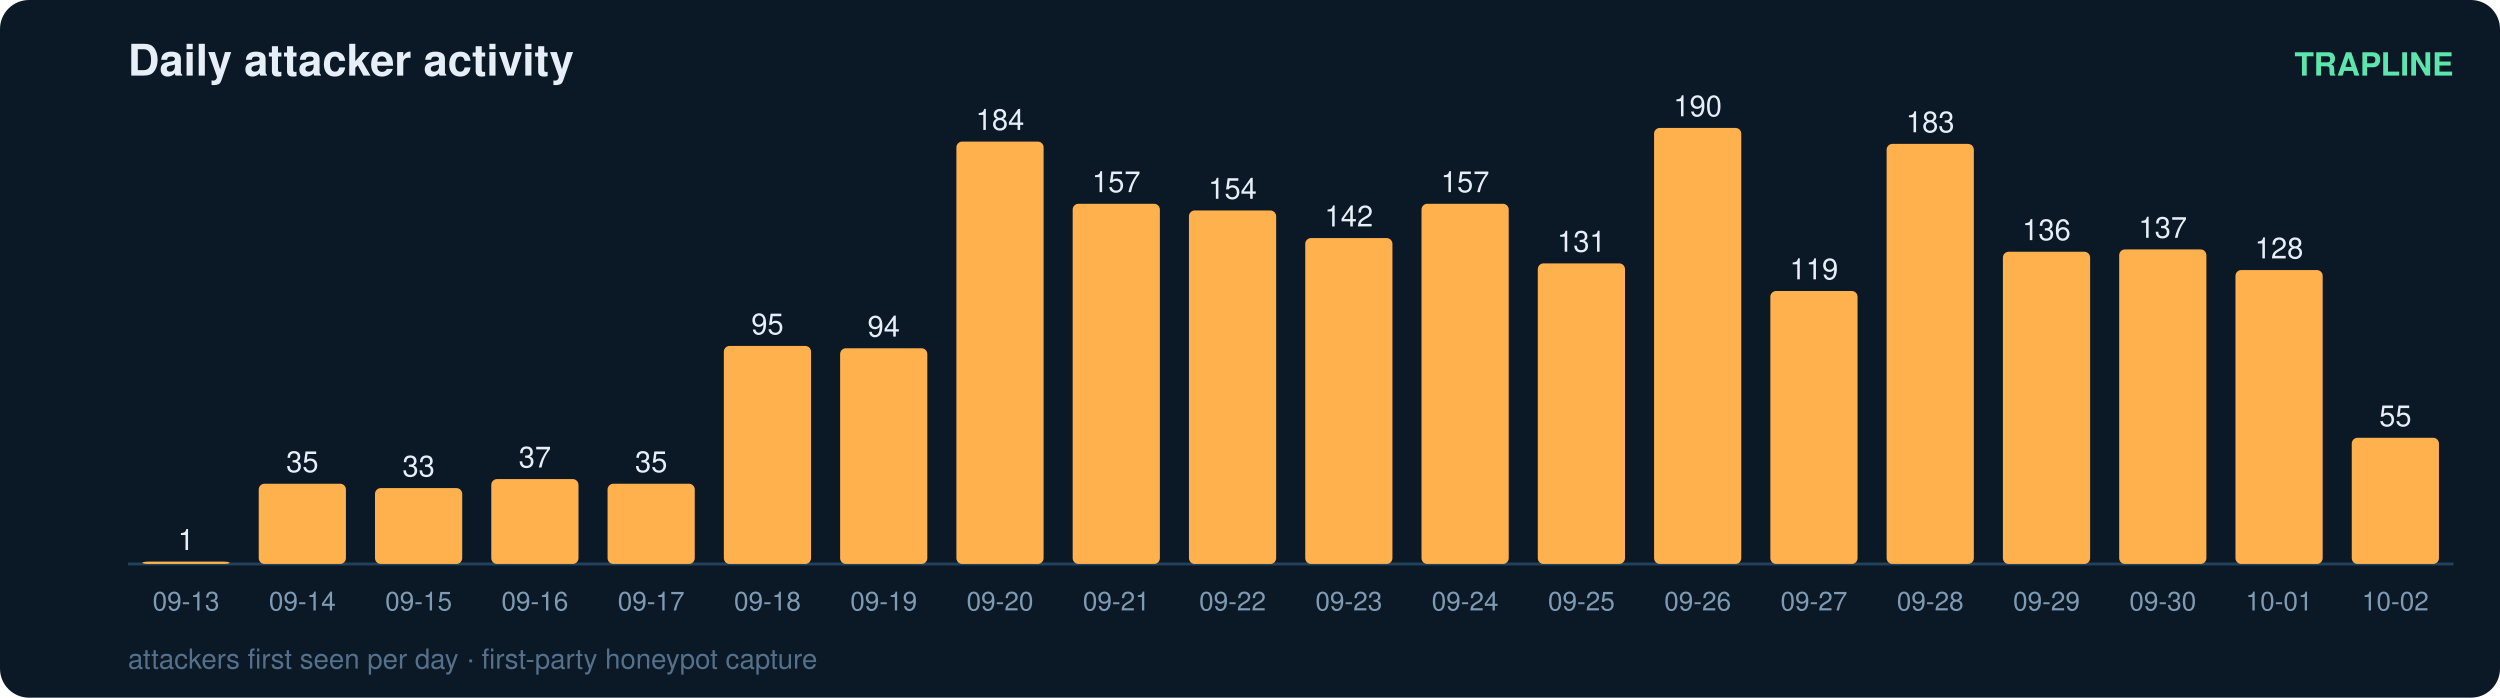
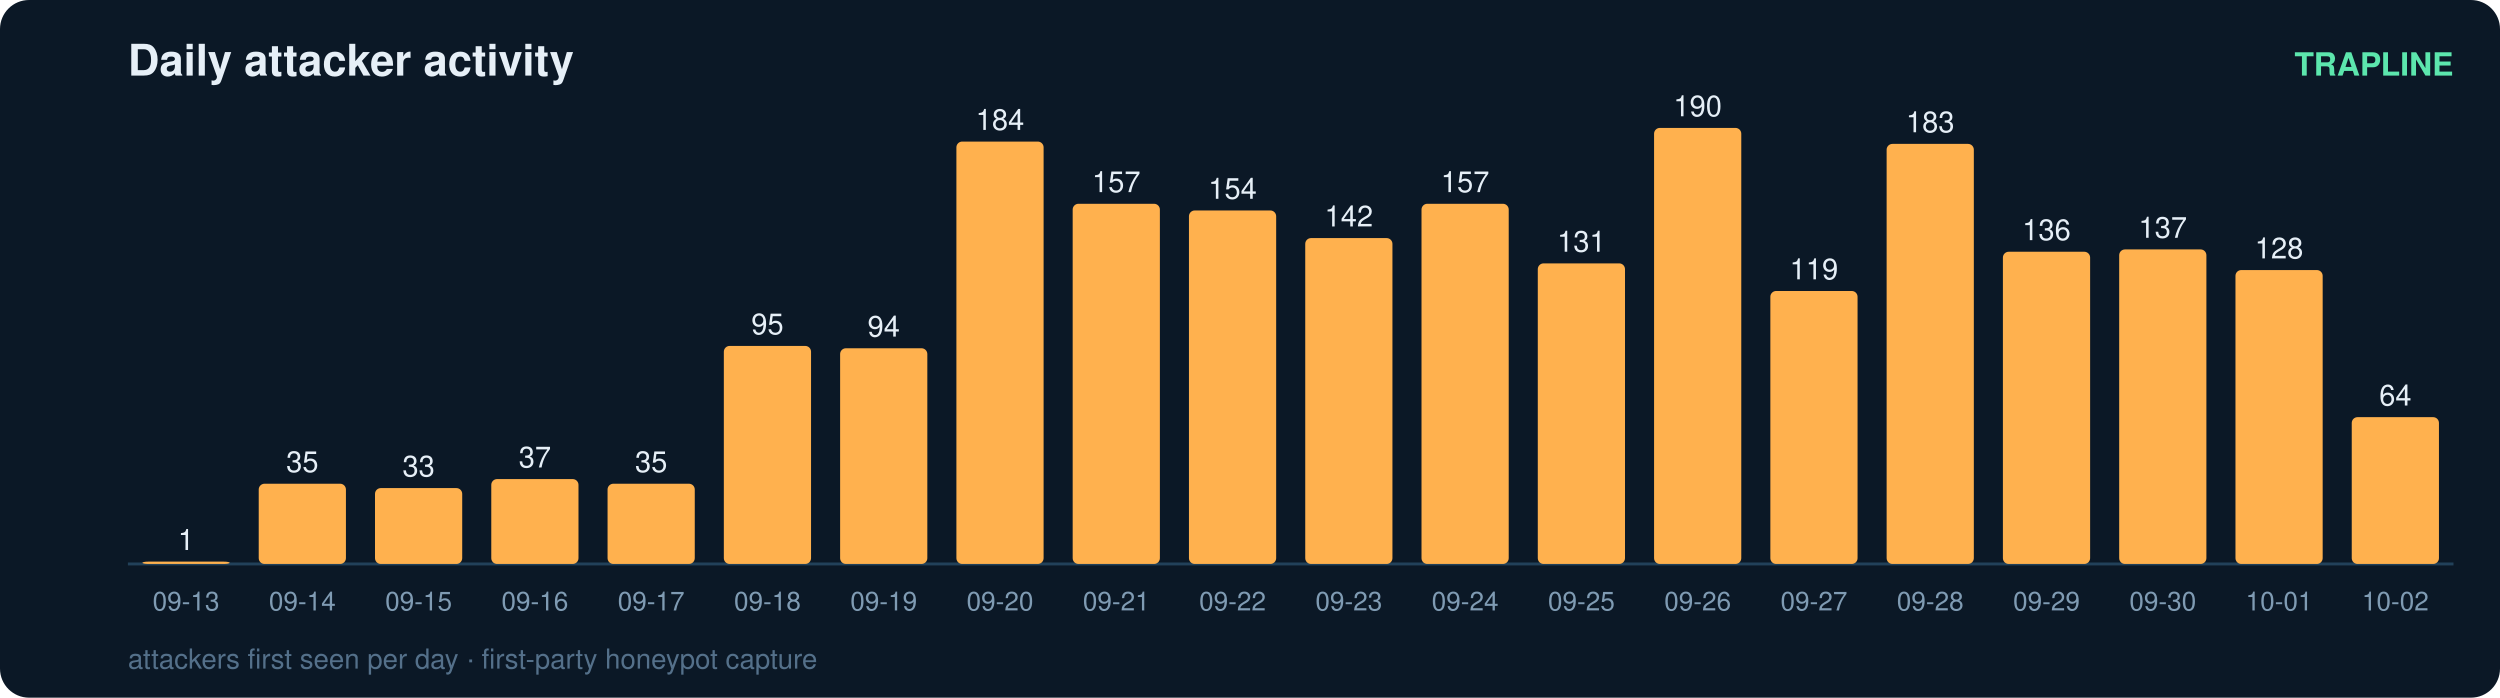
<svg xmlns="http://www.w3.org/2000/svg" width="860" height="240" viewBox="0 0 860 240" font-family="ui-sans-serif,Segoe UI,Helvetica,Arial">
  <rect width="860" height="240" rx="10" fill="#0b1826" />
  <text x="44" y="26" fill="#e6eff7" font-size="15" font-weight="700">Daily attacker activity</text>
  <text x="844" y="26" fill="#5ce6ad" font-size="11" text-anchor="end" font-weight="600">TRAPLINE</text>
  <line x1="44" y1="194" x2="844" y2="194" stroke="#22415a" stroke-width="1" />
  <rect x="49" y="193.2" width="30" height="0.8" rx="2" fill="#ffb14e" />
  <text x="64.0" y="189.2" fill="#e6eff7" font-size="10" text-anchor="middle" font-variant-numeric="tabular-nums">1</text>
  <text x="64.0" y="210.0" fill="#7f9bb3" font-size="9" text-anchor="middle">09-13</text>
  <rect x="89" y="166.4" width="30" height="27.6" rx="2" fill="#ffb14e" />
  <text x="104.0" y="162.4" fill="#e6eff7" font-size="10" text-anchor="middle" font-variant-numeric="tabular-nums">35</text>
  <text x="104.0" y="210.0" fill="#7f9bb3" font-size="9" text-anchor="middle">09-14</text>
  <rect x="129" y="167.9" width="30" height="26.1" rx="2" fill="#ffb14e" />
  <text x="144.0" y="163.9" fill="#e6eff7" font-size="10" text-anchor="middle" font-variant-numeric="tabular-nums">33</text>
  <text x="144.0" y="210.0" fill="#7f9bb3" font-size="9" text-anchor="middle">09-15</text>
  <rect x="169" y="164.8" width="30" height="29.2" rx="2" fill="#ffb14e" />
  <text x="184.0" y="160.8" fill="#e6eff7" font-size="10" text-anchor="middle" font-variant-numeric="tabular-nums">37</text>
  <text x="184.0" y="210.0" fill="#7f9bb3" font-size="9" text-anchor="middle">09-16</text>
  <rect x="209" y="166.4" width="30" height="27.6" rx="2" fill="#ffb14e" />
  <text x="224.0" y="162.4" fill="#e6eff7" font-size="10" text-anchor="middle" font-variant-numeric="tabular-nums">35</text>
  <text x="224.0" y="210.0" fill="#7f9bb3" font-size="9" text-anchor="middle">09-17</text>
  <rect x="249" y="119.0" width="30" height="75.0" rx="2" fill="#ffb14e" />
  <text x="264.0" y="115.0" fill="#e6eff7" font-size="10" text-anchor="middle" font-variant-numeric="tabular-nums">95</text>
  <text x="264.0" y="210.0" fill="#7f9bb3" font-size="9" text-anchor="middle">09-18</text>
  <rect x="289" y="119.8" width="30" height="74.2" rx="2" fill="#ffb14e" />
  <text x="304.0" y="115.8" fill="#e6eff7" font-size="10" text-anchor="middle" font-variant-numeric="tabular-nums">94</text>
  <text x="304.0" y="210.0" fill="#7f9bb3" font-size="9" text-anchor="middle">09-19</text>
  <rect x="329" y="48.7" width="30" height="145.3" rx="2" fill="#ffb14e" />
  <text x="344.0" y="44.7" fill="#e6eff7" font-size="10" text-anchor="middle" font-variant-numeric="tabular-nums">184</text>
  <text x="344.0" y="210.0" fill="#7f9bb3" font-size="9" text-anchor="middle">09-20</text>
  <rect x="369" y="70.1" width="30" height="123.9" rx="2" fill="#ffb14e" />
  <text x="384.0" y="66.1" fill="#e6eff7" font-size="10" text-anchor="middle" font-variant-numeric="tabular-nums">157</text>
  <text x="384.0" y="210.0" fill="#7f9bb3" font-size="9" text-anchor="middle">09-21</text>
  <rect x="409" y="72.4" width="30" height="121.6" rx="2" fill="#ffb14e" />
  <text x="424.0" y="68.4" fill="#e6eff7" font-size="10" text-anchor="middle" font-variant-numeric="tabular-nums">154</text>
  <text x="424.0" y="210.0" fill="#7f9bb3" font-size="9" text-anchor="middle">09-22</text>
  <rect x="449" y="81.9" width="30" height="112.1" rx="2" fill="#ffb14e" />
  <text x="464.0" y="77.9" fill="#e6eff7" font-size="10" text-anchor="middle" font-variant-numeric="tabular-nums">142</text>
  <text x="464.0" y="210.0" fill="#7f9bb3" font-size="9" text-anchor="middle">09-23</text>
  <rect x="489" y="70.1" width="30" height="123.9" rx="2" fill="#ffb14e" />
  <text x="504.0" y="66.1" fill="#e6eff7" font-size="10" text-anchor="middle" font-variant-numeric="tabular-nums">157</text>
  <text x="504.0" y="210.0" fill="#7f9bb3" font-size="9" text-anchor="middle">09-24</text>
  <rect x="529" y="90.6" width="30" height="103.4" rx="2" fill="#ffb14e" />
  <text x="544.0" y="86.6" fill="#e6eff7" font-size="10" text-anchor="middle" font-variant-numeric="tabular-nums">131</text>
  <text x="544.0" y="210.0" fill="#7f9bb3" font-size="9" text-anchor="middle">09-25</text>
  <rect x="569" y="44.0" width="30" height="150.0" rx="2" fill="#ffb14e" />
  <text x="584.0" y="40.0" fill="#e6eff7" font-size="10" text-anchor="middle" font-variant-numeric="tabular-nums">190</text>
  <text x="584.0" y="210.0" fill="#7f9bb3" font-size="9" text-anchor="middle">09-26</text>
  <rect x="609" y="100.1" width="30" height="93.9" rx="2" fill="#ffb14e" />
  <text x="624.0" y="96.1" fill="#e6eff7" font-size="10" text-anchor="middle" font-variant-numeric="tabular-nums">119</text>
  <text x="624.0" y="210.0" fill="#7f9bb3" font-size="9" text-anchor="middle">09-27</text>
  <rect x="649" y="49.5" width="30" height="144.5" rx="2" fill="#ffb14e" />
  <text x="664.0" y="45.5" fill="#e6eff7" font-size="10" text-anchor="middle" font-variant-numeric="tabular-nums">183</text>
  <text x="664.0" y="210.0" fill="#7f9bb3" font-size="9" text-anchor="middle">09-28</text>
  <rect x="689" y="86.6" width="30" height="107.4" rx="2" fill="#ffb14e" />
  <text x="704.0" y="82.6" fill="#e6eff7" font-size="10" text-anchor="middle" font-variant-numeric="tabular-nums">136</text>
  <text x="704.0" y="210.0" fill="#7f9bb3" font-size="9" text-anchor="middle">09-29</text>
  <rect x="729" y="85.8" width="30" height="108.2" rx="2" fill="#ffb14e" />
  <text x="744.0" y="81.8" fill="#e6eff7" font-size="10" text-anchor="middle" font-variant-numeric="tabular-nums">137</text>
  <text x="744.0" y="210.0" fill="#7f9bb3" font-size="9" text-anchor="middle">09-30</text>
  <rect x="769" y="92.9" width="30" height="101.1" rx="2" fill="#ffb14e" />
  <text x="784.0" y="88.9" fill="#e6eff7" font-size="10" text-anchor="middle" font-variant-numeric="tabular-nums">128</text>
  <text x="784.0" y="210.0" fill="#7f9bb3" font-size="9" text-anchor="middle">10-01</text>
-   <rect x="809" y="150.6" width="30" height="43.4" rx="2" fill="#ffb14e" />
-   <text x="824.0" y="146.6" fill="#e6eff7" font-size="10" text-anchor="middle" font-variant-numeric="tabular-nums">55</text>
+   <rect x="809" y="143.5" width="30" height="50.5" rx="2" fill="#ffb14e" />
+   <text x="824.0" y="139.5" fill="#e6eff7" font-size="10" text-anchor="middle" font-variant-numeric="tabular-nums">64</text>
  <text x="824.0" y="210.0" fill="#7f9bb3" font-size="9" text-anchor="middle">10-02</text>
  <text x="44" y="230" fill="#54708a" font-size="9.5">attackers first seen per day · first-party honeypot capture</text>
</svg>
